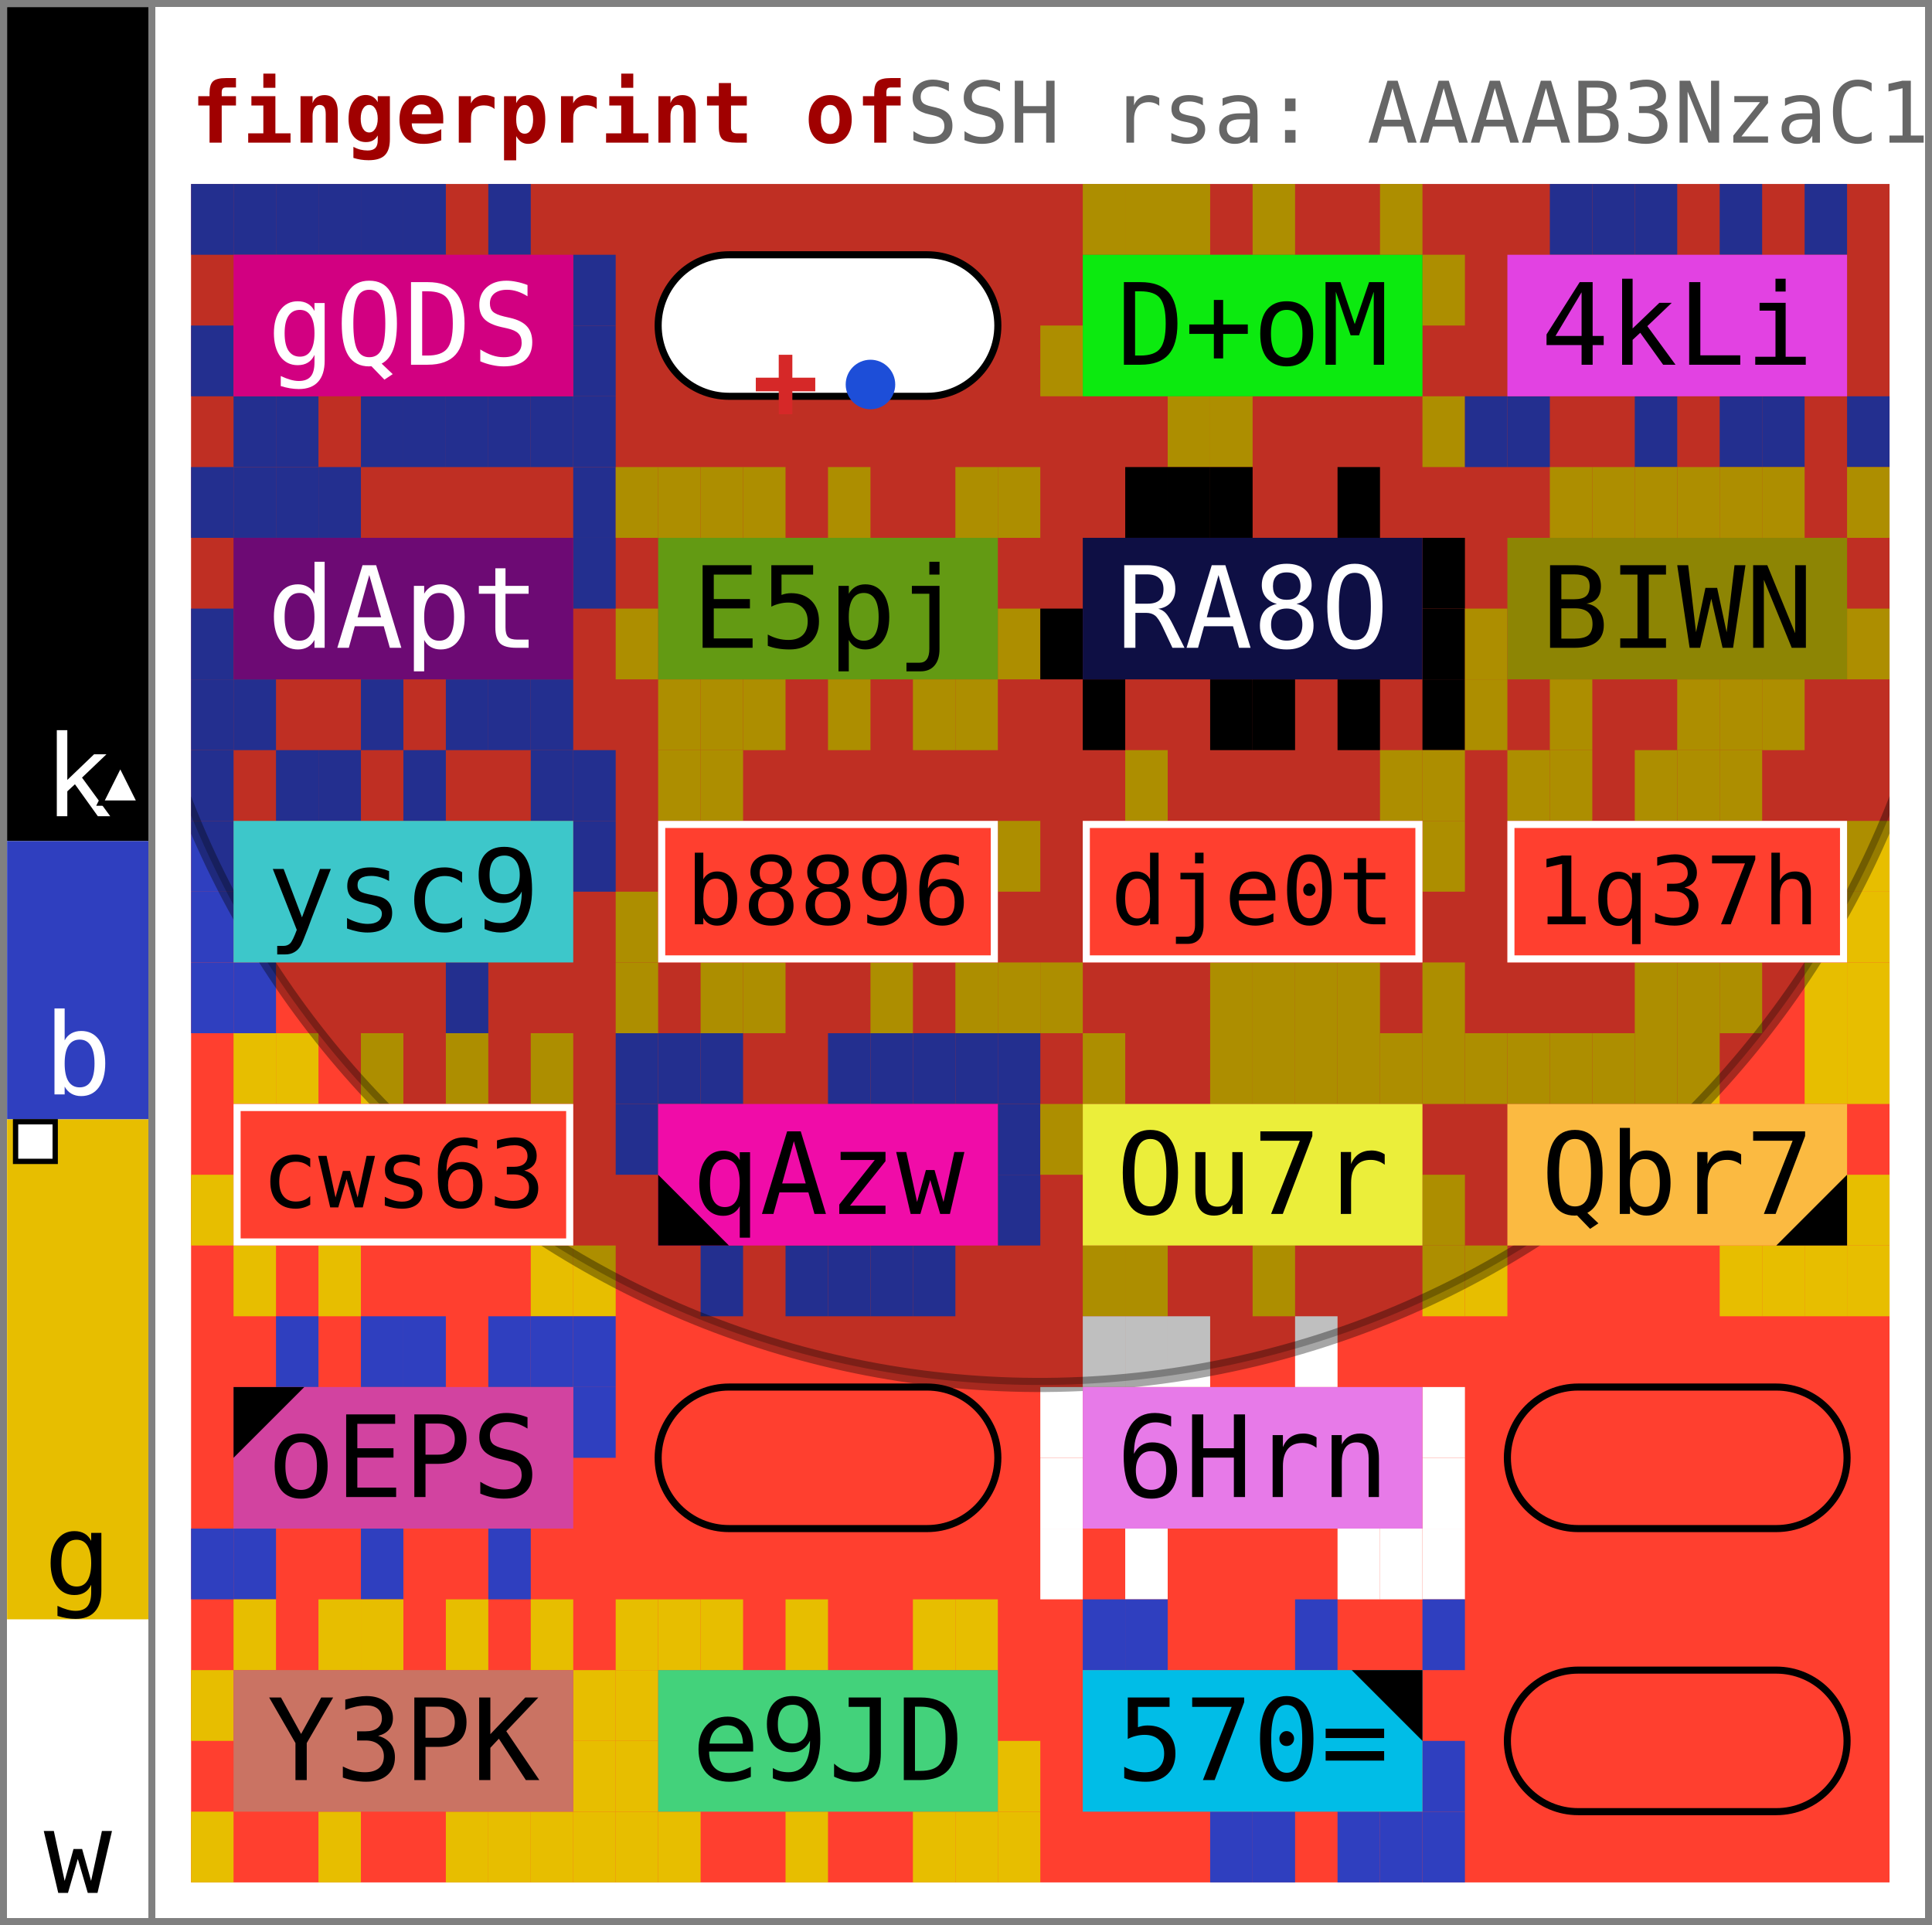
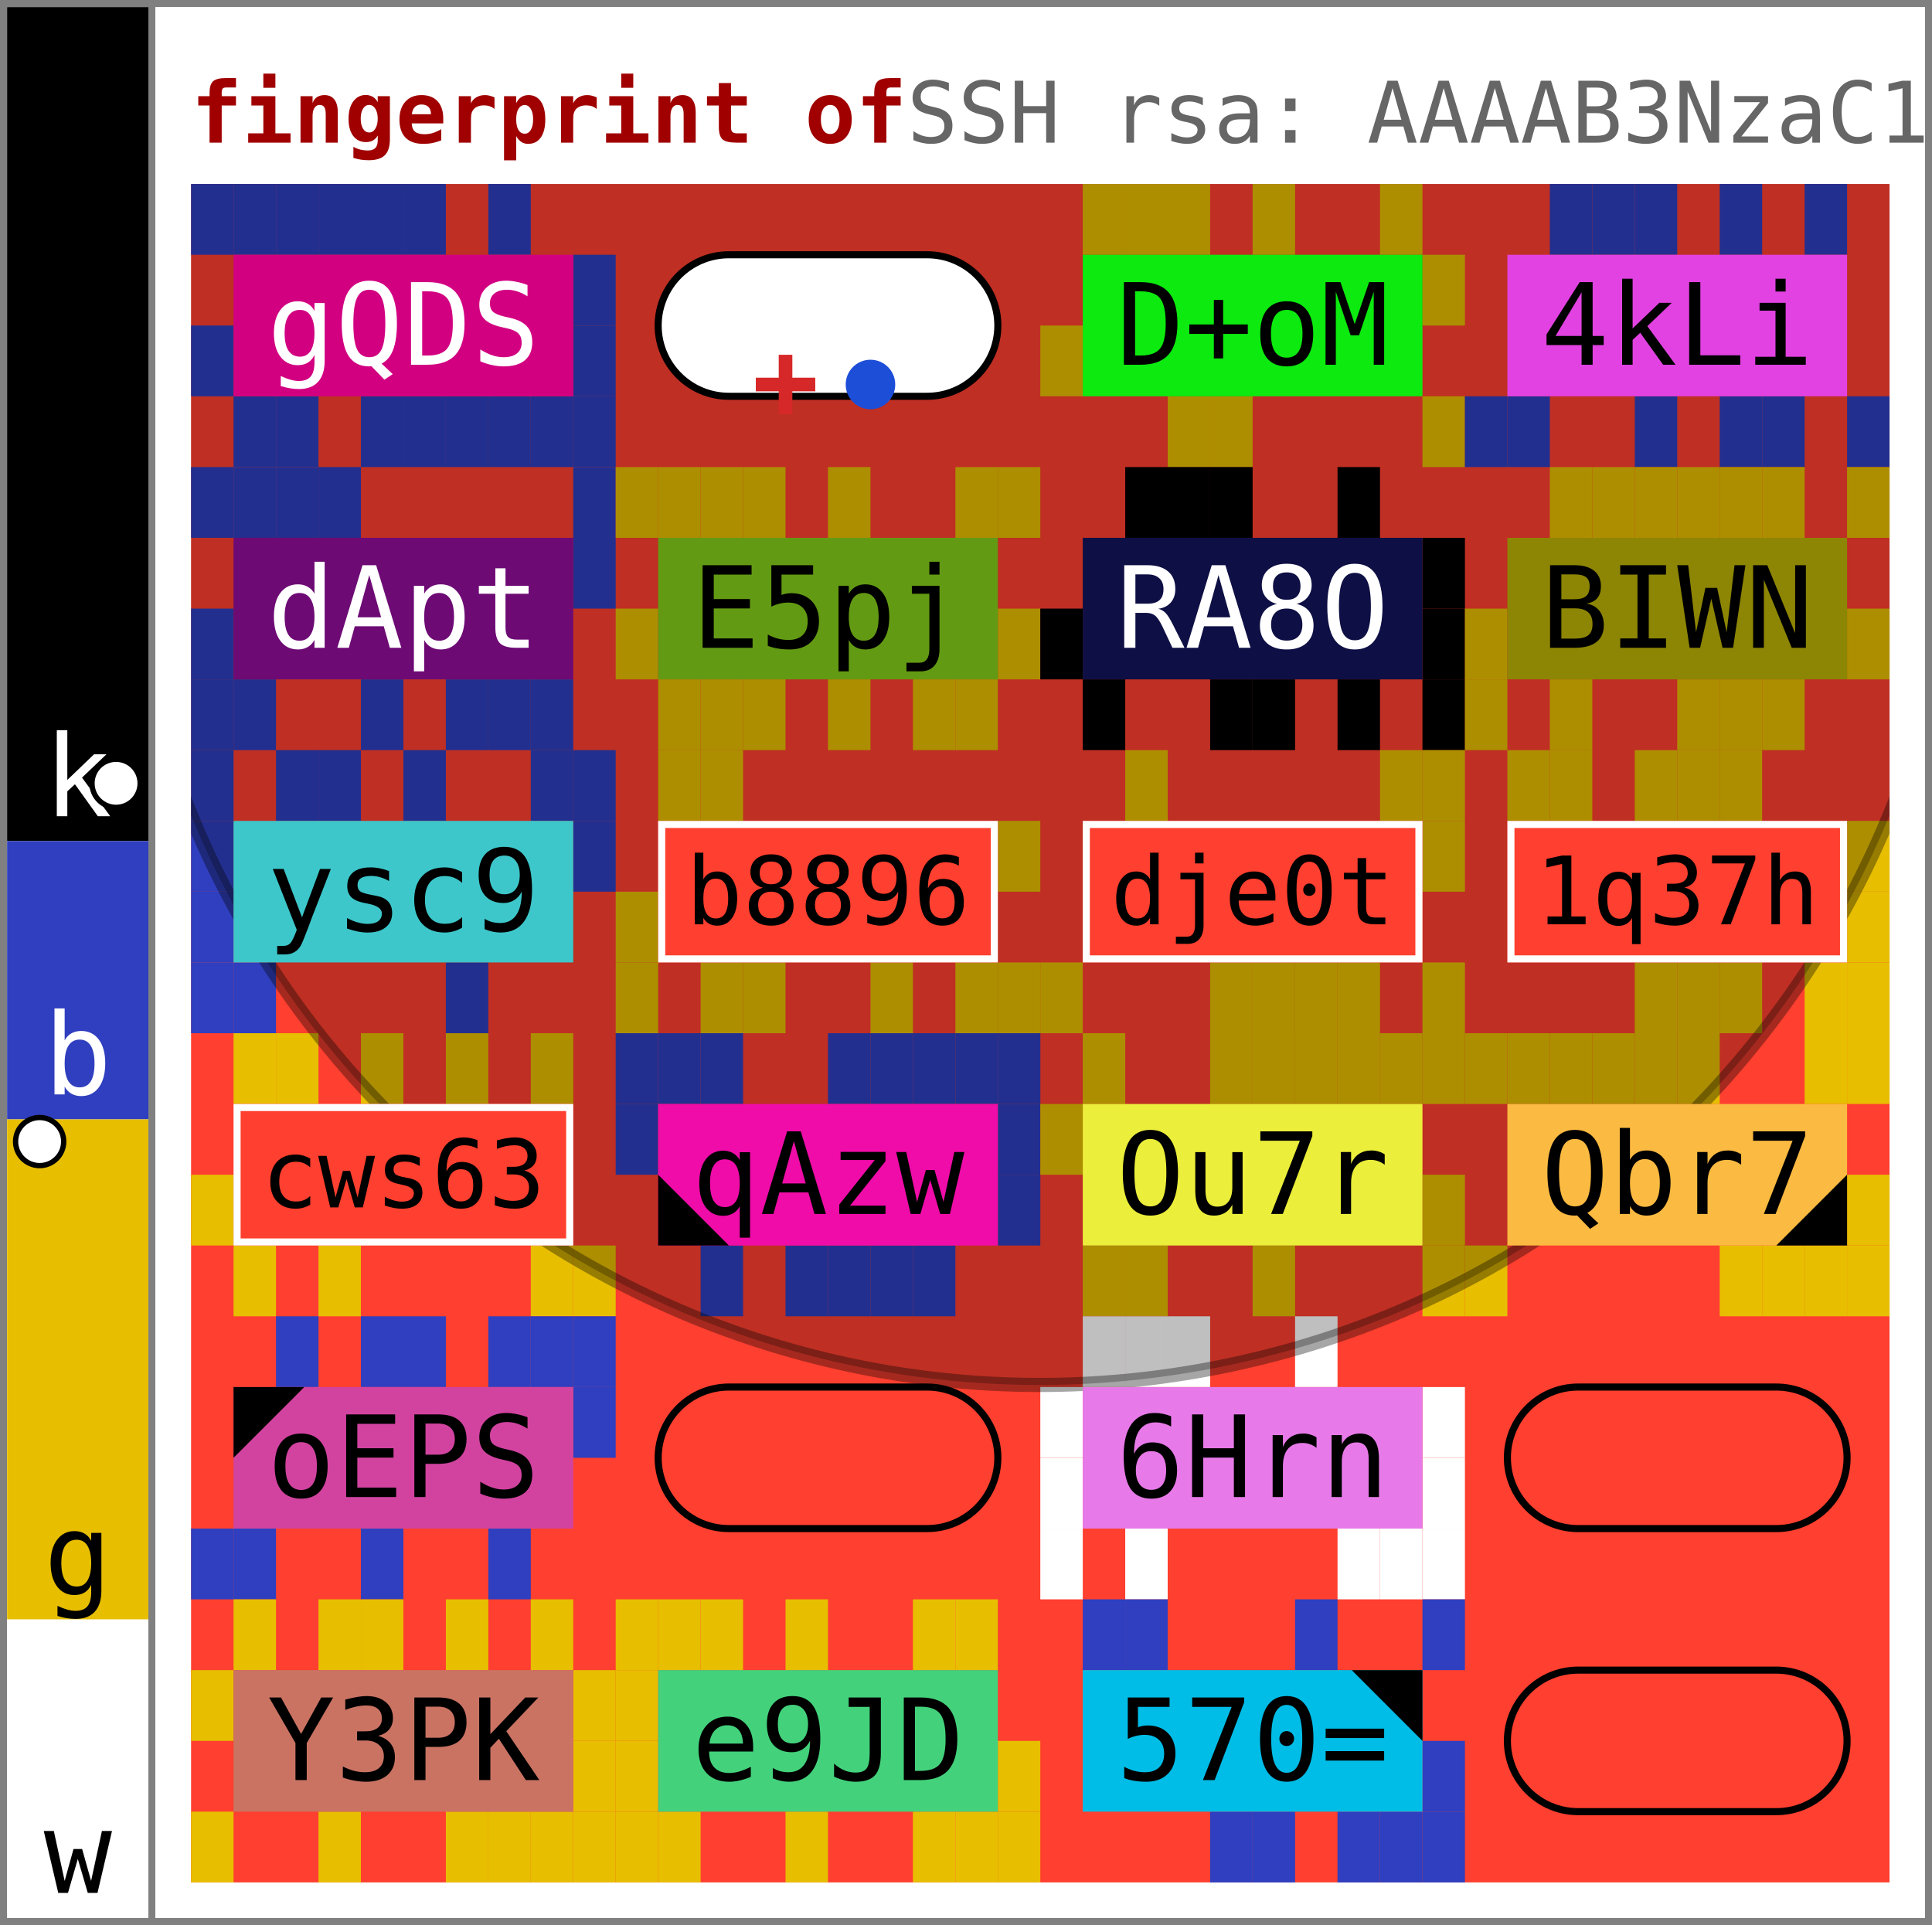
<svg xmlns="http://www.w3.org/2000/svg" width="273.0" height="272.0" viewBox="0 0 273.0 272.0" data-entviz-version="v9" data-entviz-lib="0.9.1" data-input-bytes="570" data-cols="4" data-rows="6" data-truncated="true">
  <defs>
    <clipPath id="grid-clip-5bfcbf46152e32d1-4x6">
      <rect x="27.0" y="26.0" width="240.0" height="240.0" />
    </clipPath>
  </defs>
  <rect x="0" y="0" width="273.0" height="272.0" fill="#ffffff" />
  <g data-channel="grid">
    <rect x="27.0" y="26.0" width="240.0" height="240.0" fill="#ff3f2f" />
    <g>
      <rect x="27.0" y="26.0" width="6.0" height="10.0" fill="#2f3fbf" />
      <rect x="33.0" y="26.0" width="6.0" height="10.0" fill="#2f3fbf" />
      <rect x="39.0" y="26.0" width="6.0" height="10.0" fill="#2f3fbf" />
      <rect x="45.0" y="26.0" width="6.0" height="10.0" fill="#2f3fbf" />
      <rect x="51.0" y="26.0" width="6.0" height="10.0" fill="#2f3fbf" />
      <rect x="57.0" y="26.0" width="6.0" height="10.0" fill="#2f3fbf" />
      <rect x="69.0" y="26.0" width="6.0" height="10.0" fill="#2f3fbf" />
      <rect x="81.0" y="36.0" width="6.0" height="10.0" fill="#2f3fbf" />
      <rect x="81.0" y="46.0" width="6.0" height="10.0" fill="#2f3fbf" />
      <rect x="81.0" y="56.0" width="6.0" height="10.0" fill="#2f3fbf" />
      <rect x="75.0" y="56.0" width="6.0" height="10.0" fill="#2f3fbf" />
      <rect x="69.0" y="56.0" width="6.0" height="10.0" fill="#2f3fbf" />
      <rect x="63.0" y="56.0" width="6.0" height="10.0" fill="#2f3fbf" />
      <rect x="57.0" y="56.0" width="6.0" height="10.0" fill="#2f3fbf" />
      <rect x="51.0" y="56.0" width="6.0" height="10.0" fill="#2f3fbf" />
      <rect x="39.0" y="56.0" width="6.0" height="10.0" fill="#2f3fbf" />
      <rect x="33.0" y="56.0" width="6.0" height="10.0" fill="#2f3fbf" />
      <rect x="27.0" y="46.0" width="6.0" height="10.0" fill="#2f3fbf" />
      <rect x="153.0" y="26.0" width="6.0" height="10.0" fill="#e7be00" />
      <rect x="159.0" y="26.0" width="6.0" height="10.0" fill="#e7be00" />
      <rect x="165.0" y="26.0" width="6.0" height="10.0" fill="#e7be00" />
      <rect x="177.0" y="26.0" width="6.0" height="10.0" fill="#e7be00" />
      <rect x="195.0" y="26.0" width="6.0" height="10.0" fill="#e7be00" />
      <rect x="201.0" y="36.0" width="6.0" height="10.0" fill="#e7be00" />
      <rect x="201.0" y="56.0" width="6.0" height="10.0" fill="#e7be00" />
      <rect x="171.0" y="56.0" width="6.0" height="10.0" fill="#e7be00" />
      <rect x="165.0" y="56.0" width="6.0" height="10.0" fill="#e7be00" />
      <rect x="147.0" y="46.0" width="6.0" height="10.0" fill="#e7be00" />
      <rect x="219.0" y="26.0" width="6.0" height="10.0" fill="#2f3fbf" />
      <rect x="225.0" y="26.0" width="6.0" height="10.0" fill="#2f3fbf" />
      <rect x="231.0" y="26.0" width="6.0" height="10.0" fill="#2f3fbf" />
      <rect x="243.0" y="26.0" width="6.0" height="10.0" fill="#2f3fbf" />
      <rect x="255.0" y="26.0" width="6.0" height="10.0" fill="#2f3fbf" />
      <rect x="261.0" y="56.0" width="6.0" height="10.0" fill="#2f3fbf" />
      <rect x="249.0" y="56.0" width="6.0" height="10.0" fill="#2f3fbf" />
      <rect x="243.0" y="56.0" width="6.0" height="10.0" fill="#2f3fbf" />
      <rect x="231.0" y="56.0" width="6.0" height="10.0" fill="#2f3fbf" />
      <rect x="213.0" y="56.0" width="6.0" height="10.0" fill="#2f3fbf" />
      <rect x="207.0" y="56.0" width="6.0" height="10.0" fill="#2f3fbf" />
      <rect x="27.0" y="66.0" width="6.0" height="10.0" fill="#2f3fbf" />
      <rect x="33.0" y="66.0" width="6.0" height="10.0" fill="#2f3fbf" />
      <rect x="39.0" y="66.0" width="6.0" height="10.0" fill="#2f3fbf" />
      <rect x="45.0" y="66.0" width="6.0" height="10.0" fill="#2f3fbf" />
      <rect x="81.0" y="66.0" width="6.0" height="10.0" fill="#2f3fbf" />
      <rect x="81.0" y="76.0" width="6.0" height="10.0" fill="#2f3fbf" />
      <rect x="75.0" y="96.0" width="6.0" height="10.0" fill="#2f3fbf" />
      <rect x="69.0" y="96.0" width="6.0" height="10.0" fill="#2f3fbf" />
      <rect x="63.0" y="96.0" width="6.0" height="10.0" fill="#2f3fbf" />
      <rect x="51.0" y="96.0" width="6.0" height="10.0" fill="#2f3fbf" />
      <rect x="33.0" y="96.0" width="6.0" height="10.0" fill="#2f3fbf" />
      <rect x="27.0" y="96.0" width="6.0" height="10.0" fill="#2f3fbf" />
      <rect x="27.0" y="86.0" width="6.0" height="10.0" fill="#2f3fbf" />
      <rect x="87.0" y="66.0" width="6.0" height="10.0" fill="#e7be00" />
      <rect x="93.0" y="66.0" width="6.0" height="10.0" fill="#e7be00" />
      <rect x="99.0" y="66.0" width="6.0" height="10.0" fill="#e7be00" />
      <rect x="105.0" y="66.0" width="6.0" height="10.0" fill="#e7be00" />
      <rect x="117.0" y="66.0" width="6.0" height="10.0" fill="#e7be00" />
      <rect x="135.0" y="66.0" width="6.0" height="10.0" fill="#e7be00" />
      <rect x="141.0" y="66.0" width="6.0" height="10.0" fill="#e7be00" />
      <rect x="141.0" y="86.0" width="6.0" height="10.0" fill="#e7be00" />
      <rect x="135.0" y="96.0" width="6.0" height="10.0" fill="#e7be00" />
      <rect x="129.0" y="96.0" width="6.0" height="10.0" fill="#e7be00" />
      <rect x="117.0" y="96.0" width="6.0" height="10.0" fill="#e7be00" />
      <rect x="105.0" y="96.0" width="6.0" height="10.0" fill="#e7be00" />
      <rect x="99.0" y="96.0" width="6.0" height="10.0" fill="#e7be00" />
      <rect x="93.0" y="96.0" width="6.0" height="10.0" fill="#e7be00" />
      <rect x="87.0" y="86.0" width="6.0" height="10.0" fill="#e7be00" />
      <rect x="159.0" y="66.0" width="6.0" height="10.0" fill="#000000" />
      <rect x="165.0" y="66.0" width="6.0" height="10.0" fill="#000000" />
      <rect x="171.0" y="66.0" width="6.0" height="10.0" fill="#000000" />
      <rect x="189.0" y="66.0" width="6.0" height="10.0" fill="#000000" />
      <rect x="201.0" y="76.0" width="6.0" height="10.0" fill="#000000" />
      <rect x="201.0" y="86.0" width="6.0" height="10.0" fill="#000000" />
      <rect x="201.0" y="96.0" width="6.0" height="10.0" fill="#000000" />
      <rect x="189.0" y="96.0" width="6.0" height="10.0" fill="#000000" />
      <rect x="177.0" y="96.0" width="6.0" height="10.0" fill="#000000" />
      <rect x="171.0" y="96.0" width="6.0" height="10.0" fill="#000000" />
      <rect x="153.0" y="96.0" width="6.0" height="10.0" fill="#000000" />
      <rect x="147.0" y="86.0" width="6.0" height="10.0" fill="#000000" />
      <rect x="219.0" y="66.0" width="6.0" height="10.0" fill="#e7be00" />
      <rect x="225.0" y="66.0" width="6.0" height="10.0" fill="#e7be00" />
      <rect x="231.0" y="66.0" width="6.0" height="10.0" fill="#e7be00" />
      <rect x="237.0" y="66.0" width="6.0" height="10.0" fill="#e7be00" />
      <rect x="243.0" y="66.0" width="6.0" height="10.0" fill="#e7be00" />
      <rect x="249.0" y="66.0" width="6.0" height="10.0" fill="#e7be00" />
      <rect x="261.0" y="66.0" width="6.0" height="10.0" fill="#e7be00" />
      <rect x="261.0" y="86.0" width="6.0" height="10.0" fill="#e7be00" />
      <rect x="249.0" y="96.0" width="6.0" height="10.0" fill="#e7be00" />
      <rect x="243.0" y="96.0" width="6.0" height="10.0" fill="#e7be00" />
      <rect x="237.0" y="96.0" width="6.0" height="10.0" fill="#e7be00" />
      <rect x="219.0" y="96.0" width="6.0" height="10.0" fill="#e7be00" />
      <rect x="207.0" y="96.0" width="6.0" height="10.0" fill="#e7be00" />
      <rect x="207.0" y="86.0" width="6.0" height="10.0" fill="#e7be00" />
      <rect x="27.0" y="106.0" width="6.0" height="10.0" fill="#2f3fbf" />
      <rect x="39.0" y="106.0" width="6.0" height="10.0" fill="#2f3fbf" />
      <rect x="45.0" y="106.0" width="6.0" height="10.0" fill="#2f3fbf" />
      <rect x="57.0" y="106.0" width="6.0" height="10.0" fill="#2f3fbf" />
      <rect x="75.0" y="106.0" width="6.0" height="10.0" fill="#2f3fbf" />
      <rect x="81.0" y="106.0" width="6.0" height="10.0" fill="#2f3fbf" />
      <rect x="81.0" y="116.0" width="6.0" height="10.0" fill="#2f3fbf" />
      <rect x="63.0" y="136.0" width="6.0" height="10.0" fill="#2f3fbf" />
      <rect x="33.0" y="136.0" width="6.0" height="10.0" fill="#2f3fbf" />
      <rect x="27.0" y="136.0" width="6.0" height="10.0" fill="#2f3fbf" />
      <rect x="27.0" y="126.0" width="6.0" height="10.0" fill="#2f3fbf" />
      <rect x="27.0" y="116.0" width="6.0" height="10.0" fill="#2f3fbf" />
      <rect x="93.0" y="106.0" width="6.0" height="10.0" fill="#e7be00" />
      <rect x="99.0" y="106.0" width="6.0" height="10.0" fill="#e7be00" />
      <rect x="141.0" y="116.0" width="6.0" height="10.0" fill="#e7be00" />
      <rect x="141.0" y="136.0" width="6.0" height="10.0" fill="#e7be00" />
      <rect x="135.0" y="136.0" width="6.0" height="10.0" fill="#e7be00" />
      <rect x="123.0" y="136.0" width="6.0" height="10.0" fill="#e7be00" />
      <rect x="105.0" y="136.0" width="6.0" height="10.0" fill="#e7be00" />
      <rect x="99.0" y="136.0" width="6.0" height="10.0" fill="#e7be00" />
      <rect x="87.0" y="136.0" width="6.0" height="10.0" fill="#e7be00" />
      <rect x="87.0" y="126.0" width="6.0" height="10.0" fill="#e7be00" />
      <rect x="159.0" y="106.0" width="6.0" height="10.0" fill="#e7be00" />
      <rect x="195.0" y="106.0" width="6.0" height="10.0" fill="#e7be00" />
      <rect x="201.0" y="106.0" width="6.0" height="10.0" fill="#e7be00" />
      <rect x="201.0" y="116.0" width="6.0" height="10.0" fill="#e7be00" />
      <rect x="201.0" y="136.0" width="6.0" height="10.0" fill="#e7be00" />
      <rect x="189.0" y="136.0" width="6.0" height="10.0" fill="#e7be00" />
      <rect x="183.0" y="136.0" width="6.0" height="10.0" fill="#e7be00" />
      <rect x="177.0" y="136.0" width="6.0" height="10.0" fill="#e7be00" />
      <rect x="171.0" y="136.0" width="6.0" height="10.0" fill="#e7be00" />
      <rect x="147.0" y="136.0" width="6.0" height="10.0" fill="#e7be00" />
      <rect x="213.0" y="106.0" width="6.0" height="10.0" fill="#e7be00" />
      <rect x="219.0" y="106.0" width="6.0" height="10.0" fill="#e7be00" />
      <rect x="231.0" y="106.0" width="6.0" height="10.0" fill="#e7be00" />
      <rect x="237.0" y="106.0" width="6.0" height="10.0" fill="#e7be00" />
      <rect x="243.0" y="106.0" width="6.0" height="10.0" fill="#e7be00" />
      <rect x="261.0" y="116.0" width="6.0" height="10.0" fill="#e7be00" />
      <rect x="261.0" y="126.0" width="6.0" height="10.0" fill="#e7be00" />
      <rect x="261.0" y="136.0" width="6.0" height="10.0" fill="#e7be00" />
      <rect x="255.0" y="136.0" width="6.0" height="10.0" fill="#e7be00" />
      <rect x="243.0" y="136.0" width="6.0" height="10.0" fill="#e7be00" />
      <rect x="237.0" y="136.0" width="6.0" height="10.0" fill="#e7be00" />
      <rect x="231.0" y="136.0" width="6.0" height="10.0" fill="#e7be00" />
      <rect x="33.0" y="146.0" width="6.0" height="10.0" fill="#e7be00" />
      <rect x="39.0" y="146.0" width="6.0" height="10.0" fill="#e7be00" />
      <rect x="51.0" y="146.0" width="6.0" height="10.0" fill="#e7be00" />
      <rect x="63.0" y="146.0" width="6.0" height="10.0" fill="#e7be00" />
      <rect x="75.0" y="146.0" width="6.0" height="10.0" fill="#e7be00" />
      <rect x="81.0" y="176.0" width="6.0" height="10.0" fill="#e7be00" />
      <rect x="75.0" y="176.0" width="6.0" height="10.0" fill="#e7be00" />
      <rect x="45.0" y="176.0" width="6.0" height="10.0" fill="#e7be00" />
      <rect x="33.0" y="176.0" width="6.0" height="10.0" fill="#e7be00" />
      <rect x="27.0" y="166.0" width="6.0" height="10.0" fill="#e7be00" />
      <rect x="87.0" y="146.0" width="6.0" height="10.0" fill="#2f3fbf" />
      <rect x="93.0" y="146.0" width="6.0" height="10.0" fill="#2f3fbf" />
      <rect x="99.0" y="146.0" width="6.0" height="10.0" fill="#2f3fbf" />
      <rect x="117.0" y="146.0" width="6.0" height="10.0" fill="#2f3fbf" />
      <rect x="123.0" y="146.0" width="6.0" height="10.0" fill="#2f3fbf" />
      <rect x="129.0" y="146.0" width="6.0" height="10.0" fill="#2f3fbf" />
      <rect x="135.0" y="146.0" width="6.0" height="10.0" fill="#2f3fbf" />
      <rect x="141.0" y="146.0" width="6.0" height="10.0" fill="#2f3fbf" />
      <rect x="141.0" y="156.0" width="6.0" height="10.0" fill="#2f3fbf" />
      <rect x="141.0" y="166.0" width="6.0" height="10.0" fill="#2f3fbf" />
      <rect x="129.0" y="176.0" width="6.0" height="10.0" fill="#2f3fbf" />
      <rect x="123.0" y="176.0" width="6.0" height="10.0" fill="#2f3fbf" />
      <rect x="117.0" y="176.0" width="6.0" height="10.0" fill="#2f3fbf" />
      <rect x="111.0" y="176.0" width="6.0" height="10.0" fill="#2f3fbf" />
      <rect x="99.0" y="176.0" width="6.0" height="10.0" fill="#2f3fbf" />
      <rect x="87.0" y="156.0" width="6.0" height="10.0" fill="#2f3fbf" />
      <rect x="153.0" y="146.0" width="6.0" height="10.0" fill="#e7be00" />
      <rect x="171.0" y="146.0" width="6.0" height="10.0" fill="#e7be00" />
      <rect x="177.0" y="146.0" width="6.0" height="10.0" fill="#e7be00" />
      <rect x="183.0" y="146.0" width="6.0" height="10.0" fill="#e7be00" />
      <rect x="189.0" y="146.0" width="6.0" height="10.0" fill="#e7be00" />
      <rect x="195.0" y="146.0" width="6.0" height="10.0" fill="#e7be00" />
      <rect x="201.0" y="146.0" width="6.0" height="10.0" fill="#e7be00" />
      <rect x="201.0" y="166.0" width="6.0" height="10.0" fill="#e7be00" />
      <rect x="201.0" y="176.0" width="6.0" height="10.0" fill="#e7be00" />
      <rect x="177.0" y="176.0" width="6.0" height="10.0" fill="#e7be00" />
      <rect x="159.0" y="176.0" width="6.0" height="10.0" fill="#e7be00" />
      <rect x="153.0" y="176.0" width="6.0" height="10.0" fill="#e7be00" />
      <rect x="147.0" y="156.0" width="6.0" height="10.0" fill="#e7be00" />
      <rect x="207.0" y="146.0" width="6.0" height="10.0" fill="#e7be00" />
      <rect x="213.0" y="146.0" width="6.0" height="10.0" fill="#e7be00" />
      <rect x="219.0" y="146.0" width="6.0" height="10.0" fill="#e7be00" />
      <rect x="225.0" y="146.0" width="6.0" height="10.0" fill="#e7be00" />
      <rect x="231.0" y="146.0" width="6.0" height="10.0" fill="#e7be00" />
      <rect x="237.0" y="146.0" width="6.0" height="10.0" fill="#e7be00" />
      <rect x="255.0" y="146.0" width="6.0" height="10.0" fill="#e7be00" />
      <rect x="261.0" y="146.0" width="6.0" height="10.0" fill="#e7be00" />
      <rect x="261.0" y="166.0" width="6.0" height="10.0" fill="#e7be00" />
      <rect x="261.0" y="176.0" width="6.0" height="10.0" fill="#e7be00" />
      <rect x="255.0" y="176.0" width="6.0" height="10.0" fill="#e7be00" />
      <rect x="249.0" y="176.0" width="6.0" height="10.0" fill="#e7be00" />
      <rect x="243.0" y="176.0" width="6.0" height="10.0" fill="#e7be00" />
      <rect x="207.0" y="176.0" width="6.0" height="10.0" fill="#e7be00" />
      <rect x="39.0" y="186.0" width="6.0" height="10.0" fill="#2f3fbf" />
      <rect x="51.0" y="186.0" width="6.0" height="10.0" fill="#2f3fbf" />
      <rect x="57.0" y="186.0" width="6.0" height="10.0" fill="#2f3fbf" />
      <rect x="69.0" y="186.0" width="6.0" height="10.0" fill="#2f3fbf" />
      <rect x="75.0" y="186.0" width="6.0" height="10.0" fill="#2f3fbf" />
      <rect x="81.0" y="186.0" width="6.0" height="10.0" fill="#2f3fbf" />
      <rect x="81.0" y="196.0" width="6.0" height="10.0" fill="#2f3fbf" />
      <rect x="69.0" y="216.0" width="6.0" height="10.0" fill="#2f3fbf" />
      <rect x="51.0" y="216.0" width="6.0" height="10.0" fill="#2f3fbf" />
      <rect x="33.0" y="216.0" width="6.0" height="10.0" fill="#2f3fbf" />
      <rect x="27.0" y="216.0" width="6.0" height="10.0" fill="#2f3fbf" />
      <rect x="153.0" y="186.0" width="6.0" height="10.0" fill="#ffffff" />
      <rect x="159.0" y="186.0" width="6.0" height="10.0" fill="#ffffff" />
      <rect x="165.0" y="186.0" width="6.0" height="10.0" fill="#ffffff" />
      <rect x="183.0" y="186.0" width="6.0" height="10.0" fill="#ffffff" />
      <rect x="201.0" y="196.0" width="6.0" height="10.0" fill="#ffffff" />
      <rect x="201.0" y="206.0" width="6.0" height="10.0" fill="#ffffff" />
      <rect x="201.0" y="216.0" width="6.0" height="10.0" fill="#ffffff" />
      <rect x="195.0" y="216.0" width="6.0" height="10.0" fill="#ffffff" />
      <rect x="189.0" y="216.0" width="6.0" height="10.0" fill="#ffffff" />
      <rect x="159.0" y="216.0" width="6.0" height="10.0" fill="#ffffff" />
      <rect x="147.0" y="216.0" width="6.0" height="10.0" fill="#ffffff" />
      <rect x="147.0" y="206.0" width="6.0" height="10.0" fill="#ffffff" />
      <rect x="147.0" y="196.0" width="6.0" height="10.0" fill="#ffffff" />
      <rect x="33.0" y="226.0" width="6.0" height="10.0" fill="#e7be00" />
      <rect x="45.0" y="226.0" width="6.0" height="10.0" fill="#e7be00" />
      <rect x="51.0" y="226.0" width="6.0" height="10.0" fill="#e7be00" />
      <rect x="63.0" y="226.0" width="6.0" height="10.0" fill="#e7be00" />
      <rect x="75.0" y="226.0" width="6.0" height="10.0" fill="#e7be00" />
      <rect x="81.0" y="236.0" width="6.0" height="10.0" fill="#e7be00" />
      <rect x="81.0" y="246.0" width="6.0" height="10.0" fill="#e7be00" />
      <rect x="81.0" y="256.0" width="6.0" height="10.0" fill="#e7be00" />
      <rect x="75.0" y="256.0" width="6.0" height="10.0" fill="#e7be00" />
      <rect x="69.0" y="256.0" width="6.0" height="10.0" fill="#e7be00" />
      <rect x="63.0" y="256.0" width="6.0" height="10.0" fill="#e7be00" />
      <rect x="45.0" y="256.0" width="6.0" height="10.0" fill="#e7be00" />
      <rect x="27.0" y="256.0" width="6.0" height="10.0" fill="#e7be00" />
      <rect x="27.0" y="236.0" width="6.0" height="10.0" fill="#e7be00" />
      <rect x="87.0" y="226.0" width="6.0" height="10.0" fill="#e7be00" />
      <rect x="93.0" y="226.0" width="6.0" height="10.0" fill="#e7be00" />
      <rect x="99.0" y="226.0" width="6.0" height="10.0" fill="#e7be00" />
      <rect x="111.0" y="226.0" width="6.0" height="10.0" fill="#e7be00" />
      <rect x="129.0" y="226.0" width="6.0" height="10.0" fill="#e7be00" />
      <rect x="135.0" y="226.0" width="6.0" height="10.0" fill="#e7be00" />
      <rect x="141.0" y="246.0" width="6.0" height="10.0" fill="#e7be00" />
      <rect x="141.0" y="256.0" width="6.0" height="10.0" fill="#e7be00" />
      <rect x="135.0" y="256.0" width="6.0" height="10.0" fill="#e7be00" />
      <rect x="129.0" y="256.0" width="6.0" height="10.0" fill="#e7be00" />
      <rect x="111.0" y="256.0" width="6.0" height="10.0" fill="#e7be00" />
      <rect x="93.0" y="256.0" width="6.0" height="10.0" fill="#e7be00" />
      <rect x="87.0" y="256.0" width="6.0" height="10.0" fill="#e7be00" />
      <rect x="87.0" y="246.0" width="6.0" height="10.0" fill="#e7be00" />
      <rect x="87.0" y="236.0" width="6.0" height="10.0" fill="#e7be00" />
      <rect x="153.0" y="226.0" width="6.0" height="10.0" fill="#2f3fbf" />
      <rect x="159.0" y="226.0" width="6.0" height="10.0" fill="#2f3fbf" />
      <rect x="183.0" y="226.0" width="6.0" height="10.0" fill="#2f3fbf" />
      <rect x="201.0" y="226.0" width="6.0" height="10.0" fill="#2f3fbf" />
      <rect x="201.0" y="246.0" width="6.0" height="10.0" fill="#2f3fbf" />
      <rect x="201.0" y="256.0" width="6.0" height="10.0" fill="#2f3fbf" />
      <rect x="195.0" y="256.0" width="6.0" height="10.0" fill="#2f3fbf" />
      <rect x="189.0" y="256.0" width="6.0" height="10.0" fill="#2f3fbf" />
      <rect x="177.0" y="256.0" width="6.0" height="10.0" fill="#2f3fbf" />
      <rect x="171.0" y="256.0" width="6.0" height="10.0" fill="#2f3fbf" />
    </g>
    <g clip-path="url(#grid-clip-5bfcbf46152e32d1-4x6)" data-channel="ellipse" data-ellipse-anchor-x="147.0" data-ellipse-anchor-y="66.0" data-ellipse-rx="129.68037014135945" data-ellipse-ry="129.68037014135945" data-ellipse-rotation-deg="168.0">
      <ellipse cx="147.0" cy="66.0" rx="129.68" ry="129.68" transform="rotate(168.0 147.0 66.0)" fill="#000000" stroke="#000000" fill-opacity="0.25" stroke-opacity="0.35" stroke-width="2.0" />
    </g>
    <g>
      <g data-channel="cell" data-cell-index="0" data-cell-row="0" data-cell-col="0">
        <rect x="33.0" y="36.0" width="48.0" height="20.0" fill="#d20081" />
        <text x="57.0" y="46.0" fill="#ffffff" style="font-family: &quot;JetBrains Mono&quot;, &quot;Menlo&quot;, &quot;Consolas&quot;, &quot;DejaVu Sans Mono&quot;, &quot;Liberation Mono&quot;, &quot;Roboto Mono&quot;, &quot;Noto Sans Mono&quot;, monospace; font-size: 16.0px;" text-anchor="middle" dominant-baseline="central">gQDS</text>
      </g>
      <g data-channel="cell" data-cell-index="1" data-cell-row="0" data-cell-col="1" data-cell-blank="true" data-cell-blank-map="true">
        <rect x="93.0" y="36.0" width="48.0" height="20.0" rx="10.0" ry="10.0" fill="#ffffff" stroke="#000000" stroke-width="1" />
        <circle cx="123.0" cy="54.333" r="3.5" fill="#1d4ed8" data-blank-map-min="5,2" />
        <path d="M 106.8,54.333 H 115.2 M 111.0,50.133 V 58.533" fill="none" stroke="#d62828" stroke-width="1.925" stroke-linecap="butt" data-blank-map-max="5,1" />
      </g>
      <g data-channel="cell" data-cell-index="2" data-cell-row="0" data-cell-col="2">
        <rect x="153.0" y="36.0" width="48.0" height="20.0" fill="#0cea0f" />
        <text x="177.0" y="46.0" fill="#000000" style="font-family: &quot;JetBrains Mono&quot;, &quot;Menlo&quot;, &quot;Consolas&quot;, &quot;DejaVu Sans Mono&quot;, &quot;Liberation Mono&quot;, &quot;Roboto Mono&quot;, &quot;Noto Sans Mono&quot;, monospace; font-size: 16.0px;" text-anchor="middle" dominant-baseline="central">D+oM</text>
      </g>
      <g data-channel="cell" data-cell-index="3" data-cell-row="0" data-cell-col="3">
        <rect x="213.0" y="36.0" width="48.0" height="20.0" fill="#e242e2" />
        <text x="237.0" y="46.0" fill="#000000" style="font-family: &quot;JetBrains Mono&quot;, &quot;Menlo&quot;, &quot;Consolas&quot;, &quot;DejaVu Sans Mono&quot;, &quot;Liberation Mono&quot;, &quot;Roboto Mono&quot;, &quot;Noto Sans Mono&quot;, monospace; font-size: 16.0px;" text-anchor="middle" dominant-baseline="central">4kLi</text>
      </g>
      <g data-channel="cell" data-cell-index="4" data-cell-row="1" data-cell-col="0">
        <rect x="33.0" y="76.0" width="48.0" height="20.0" fill="#6d0a74" />
        <text x="57.0" y="86.0" fill="#ffffff" style="font-family: &quot;JetBrains Mono&quot;, &quot;Menlo&quot;, &quot;Consolas&quot;, &quot;DejaVu Sans Mono&quot;, &quot;Liberation Mono&quot;, &quot;Roboto Mono&quot;, &quot;Noto Sans Mono&quot;, monospace; font-size: 16.0px;" text-anchor="middle" dominant-baseline="central">dApt</text>
      </g>
      <g data-channel="cell" data-cell-index="5" data-cell-row="1" data-cell-col="1">
        <rect x="93.0" y="76.0" width="48.0" height="20.0" fill="#639a13" />
        <text x="117.0" y="86.0" fill="#000000" style="font-family: &quot;JetBrains Mono&quot;, &quot;Menlo&quot;, &quot;Consolas&quot;, &quot;DejaVu Sans Mono&quot;, &quot;Liberation Mono&quot;, &quot;Roboto Mono&quot;, &quot;Noto Sans Mono&quot;, monospace; font-size: 16.0px;" text-anchor="middle" dominant-baseline="central">E5pj</text>
      </g>
      <g data-channel="cell" data-cell-index="6" data-cell-row="1" data-cell-col="2">
        <rect x="153.0" y="76.0" width="48.0" height="20.0" fill="#0e0f44" />
        <text x="177.0" y="86.0" fill="#ffffff" style="font-family: &quot;JetBrains Mono&quot;, &quot;Menlo&quot;, &quot;Consolas&quot;, &quot;DejaVu Sans Mono&quot;, &quot;Liberation Mono&quot;, &quot;Roboto Mono&quot;, &quot;Noto Sans Mono&quot;, monospace; font-size: 16.0px;" text-anchor="middle" dominant-baseline="central">RA8O</text>
      </g>
      <g data-channel="cell" data-cell-index="7" data-cell-row="1" data-cell-col="3">
        <rect x="213.0" y="76.0" width="48.0" height="20.0" fill="#8d8504" />
        <text x="237.0" y="86.0" fill="#000000" style="font-family: &quot;JetBrains Mono&quot;, &quot;Menlo&quot;, &quot;Consolas&quot;, &quot;DejaVu Sans Mono&quot;, &quot;Liberation Mono&quot;, &quot;Roboto Mono&quot;, &quot;Noto Sans Mono&quot;, monospace; font-size: 16.0px;" text-anchor="middle" dominant-baseline="central">BIWN</text>
      </g>
      <g data-channel="cell" data-cell-index="8" data-cell-row="2" data-cell-col="0">
        <rect x="33.0" y="116.0" width="48.0" height="20.0" fill="#3dc7ca" />
        <text x="57.0" y="126.0" fill="#000000" style="font-family: &quot;JetBrains Mono&quot;, &quot;Menlo&quot;, &quot;Consolas&quot;, &quot;DejaVu Sans Mono&quot;, &quot;Liberation Mono&quot;, &quot;Roboto Mono&quot;, &quot;Noto Sans Mono&quot;, monospace; font-size: 16.0px;" text-anchor="middle" dominant-baseline="central">ysc9</text>
      </g>
      <g data-channel="cell" data-cell-index="9" data-cell-row="2" data-cell-col="1" data-cell-fingerprint="true">
        <rect x="93.0" y="116.0" width="48.0" height="20.0" fill="#ff3f2f" />
        <rect x="93.5" y="116.5" width="47.0" height="19.0" fill="none" stroke="#ffffff" stroke-width="1" />
        <text x="117.0" y="126.0" fill="#000000" style="font-family: &quot;JetBrains Mono&quot;, &quot;Menlo&quot;, &quot;Consolas&quot;, &quot;DejaVu Sans Mono&quot;, &quot;Liberation Mono&quot;, &quot;Roboto Mono&quot;, &quot;Noto Sans Mono&quot;, monospace; font-size: 13.333px;" text-anchor="middle" dominant-baseline="central">b8896</text>
      </g>
      <g data-channel="cell" data-cell-index="10" data-cell-row="2" data-cell-col="2" data-cell-fingerprint="true">
        <rect x="153.0" y="116.0" width="48.0" height="20.0" fill="#ff3f2f" />
        <rect x="153.5" y="116.5" width="47.0" height="19.0" fill="none" stroke="#ffffff" stroke-width="1" />
        <text x="177.0" y="126.0" fill="#000000" style="font-family: &quot;JetBrains Mono&quot;, &quot;Menlo&quot;, &quot;Consolas&quot;, &quot;DejaVu Sans Mono&quot;, &quot;Liberation Mono&quot;, &quot;Roboto Mono&quot;, &quot;Noto Sans Mono&quot;, monospace; font-size: 13.333px;" text-anchor="middle" dominant-baseline="central">dje0t</text>
      </g>
      <g data-channel="cell" data-cell-index="11" data-cell-row="2" data-cell-col="3" data-cell-fingerprint="true">
        <rect x="213.0" y="116.0" width="48.0" height="20.0" fill="#ff3f2f" />
        <rect x="213.5" y="116.5" width="47.0" height="19.0" fill="none" stroke="#ffffff" stroke-width="1" />
        <text x="237.0" y="126.0" fill="#000000" style="font-family: &quot;JetBrains Mono&quot;, &quot;Menlo&quot;, &quot;Consolas&quot;, &quot;DejaVu Sans Mono&quot;, &quot;Liberation Mono&quot;, &quot;Roboto Mono&quot;, &quot;Noto Sans Mono&quot;, monospace; font-size: 13.333px;" text-anchor="middle" dominant-baseline="central">1q37h</text>
      </g>
      <g data-channel="cell" data-cell-index="12" data-cell-row="3" data-cell-col="0" data-cell-fingerprint="true">
        <rect x="33.0" y="156.0" width="48.0" height="20.0" fill="#ff3f2f" />
        <rect x="33.5" y="156.5" width="47.0" height="19.0" fill="none" stroke="#ffffff" stroke-width="1" />
        <text x="57.0" y="166.0" fill="#000000" style="font-family: &quot;JetBrains Mono&quot;, &quot;Menlo&quot;, &quot;Consolas&quot;, &quot;DejaVu Sans Mono&quot;, &quot;Liberation Mono&quot;, &quot;Roboto Mono&quot;, &quot;Noto Sans Mono&quot;, monospace; font-size: 13.333px;" text-anchor="middle" dominant-baseline="central">cws63</text>
      </g>
      <g data-channel="cell" data-cell-index="13" data-cell-row="3" data-cell-col="1" data-cell-quartile="4">
        <rect x="93.0" y="156.0" width="48.0" height="20.0" fill="#f00ca8" />
        <text x="117.0" y="166.0" fill="#000000" style="font-family: &quot;JetBrains Mono&quot;, &quot;Menlo&quot;, &quot;Consolas&quot;, &quot;DejaVu Sans Mono&quot;, &quot;Liberation Mono&quot;, &quot;Roboto Mono&quot;, &quot;Noto Sans Mono&quot;, monospace; font-size: 16.0px;" text-anchor="middle" dominant-baseline="central">qAzw</text>
        <polygon points="93.0,176.0 93.0,166.0 103.0,176.0" fill="#000000" />
      </g>
      <g data-channel="cell" data-cell-index="14" data-cell-row="3" data-cell-col="2">
        <rect x="153.0" y="156.0" width="48.0" height="20.0" fill="#ebee3a" />
        <text x="177.0" y="166.0" fill="#000000" style="font-family: &quot;JetBrains Mono&quot;, &quot;Menlo&quot;, &quot;Consolas&quot;, &quot;DejaVu Sans Mono&quot;, &quot;Liberation Mono&quot;, &quot;Roboto Mono&quot;, &quot;Noto Sans Mono&quot;, monospace; font-size: 16.0px;" text-anchor="middle" dominant-baseline="central">Ou7r</text>
      </g>
      <g data-channel="cell" data-cell-index="15" data-cell-row="3" data-cell-col="3" data-cell-quartile="3">
        <rect x="213.0" y="156.0" width="48.0" height="20.0" fill="#fbba41" />
        <text x="237.0" y="166.0" fill="#000000" style="font-family: &quot;JetBrains Mono&quot;, &quot;Menlo&quot;, &quot;Consolas&quot;, &quot;DejaVu Sans Mono&quot;, &quot;Liberation Mono&quot;, &quot;Roboto Mono&quot;, &quot;Noto Sans Mono&quot;, monospace; font-size: 16.0px;" text-anchor="middle" dominant-baseline="central">Qbr7</text>
        <polygon points="261.0,176.0 261.0,166.0 251.0,176.0" fill="#000000" />
      </g>
      <g data-channel="cell" data-cell-index="16" data-cell-row="4" data-cell-col="0" data-cell-quartile="1">
        <rect x="33.0" y="196.0" width="48.0" height="20.0" fill="#d243a0" />
        <text x="57.0" y="206.0" fill="#000000" style="font-family: &quot;JetBrains Mono&quot;, &quot;Menlo&quot;, &quot;Consolas&quot;, &quot;DejaVu Sans Mono&quot;, &quot;Liberation Mono&quot;, &quot;Roboto Mono&quot;, &quot;Noto Sans Mono&quot;, monospace; font-size: 16.0px;" text-anchor="middle" dominant-baseline="central">oEPS</text>
        <polygon points="33.0,196.0 43.0,196.0 33.0,206.0" fill="#000000" />
      </g>
      <g data-channel="cell" data-cell-index="17" data-cell-row="4" data-cell-col="1" data-cell-blank="true">
        <rect x="93.0" y="196.0" width="48.0" height="20.0" rx="10.0" ry="10.0" fill="none" stroke="#000000" stroke-width="1" />
      </g>
      <g data-channel="cell" data-cell-index="18" data-cell-row="4" data-cell-col="2">
        <rect x="153.0" y="196.0" width="48.0" height="20.0" fill="#e77ae8" />
        <text x="177.0" y="206.0" fill="#000000" style="font-family: &quot;JetBrains Mono&quot;, &quot;Menlo&quot;, &quot;Consolas&quot;, &quot;DejaVu Sans Mono&quot;, &quot;Liberation Mono&quot;, &quot;Roboto Mono&quot;, &quot;Noto Sans Mono&quot;, monospace; font-size: 16.0px;" text-anchor="middle" dominant-baseline="central">6Hrn</text>
      </g>
      <g data-channel="cell" data-cell-index="19" data-cell-row="4" data-cell-col="3" data-cell-blank="true">
        <rect x="213.0" y="196.0" width="48.0" height="20.0" rx="10.0" ry="10.0" fill="none" stroke="#000000" stroke-width="1" />
      </g>
      <g data-channel="cell" data-cell-index="20" data-cell-row="5" data-cell-col="0">
        <rect x="33.0" y="236.0" width="48.0" height="20.0" fill="#ca7363" />
        <text x="57.0" y="246.0" fill="#000000" style="font-family: &quot;JetBrains Mono&quot;, &quot;Menlo&quot;, &quot;Consolas&quot;, &quot;DejaVu Sans Mono&quot;, &quot;Liberation Mono&quot;, &quot;Roboto Mono&quot;, &quot;Noto Sans Mono&quot;, monospace; font-size: 16.0px;" text-anchor="middle" dominant-baseline="central">Y3PK</text>
      </g>
      <g data-channel="cell" data-cell-index="21" data-cell-row="5" data-cell-col="1">
        <rect x="93.0" y="236.0" width="48.0" height="20.0" fill="#43d27b" />
        <text x="117.0" y="246.0" fill="#000000" style="font-family: &quot;JetBrains Mono&quot;, &quot;Menlo&quot;, &quot;Consolas&quot;, &quot;DejaVu Sans Mono&quot;, &quot;Liberation Mono&quot;, &quot;Roboto Mono&quot;, &quot;Noto Sans Mono&quot;, monospace; font-size: 16.0px;" text-anchor="middle" dominant-baseline="central">e9JD</text>
      </g>
      <g data-channel="cell" data-cell-index="22" data-cell-row="5" data-cell-col="2" data-cell-quartile="2">
        <rect x="153.0" y="236.0" width="48.0" height="20.0" fill="#00bde7" />
        <text x="177.0" y="246.0" fill="#000000" style="font-family: &quot;JetBrains Mono&quot;, &quot;Menlo&quot;, &quot;Consolas&quot;, &quot;DejaVu Sans Mono&quot;, &quot;Liberation Mono&quot;, &quot;Roboto Mono&quot;, &quot;Noto Sans Mono&quot;, monospace; font-size: 16.0px;" text-anchor="middle" dominant-baseline="central">570=</text>
        <polygon points="201.0,236.0 191.0,236.0 201.0,246.0" fill="#000000" />
      </g>
      <g data-channel="cell" data-cell-index="23" data-cell-row="5" data-cell-col="3" data-cell-blank="true">
        <rect x="213.0" y="236.0" width="48.0" height="20.0" rx="10.0" ry="10.0" fill="none" stroke="#000000" stroke-width="1" />
      </g>
    </g>
  </g>
-   <g data-channel="color-bar" data-bar-slots="16" data-bar-marker-square="9" data-bar-marker-triangle="6">
+   <g data-channel="color-bar" data-bar-slots="16" data-bar-marker-left="9" data-bar-marker-right="6">
    <g data-color-bar-rank="0" data-color-bar-band="K">
      <rect x="1" y="1" width="20.0" height="117.854" fill="#000000" />
      <text x="11.0" y="115.334" fill="#ffffff" style="font-family: &quot;JetBrains Mono&quot;, &quot;Menlo&quot;, &quot;Consolas&quot;, &quot;DejaVu Sans Mono&quot;, &quot;Liberation Mono&quot;, &quot;Roboto Mono&quot;, &quot;Noto Sans Mono&quot;, monospace; font-size: 16.0px;" text-anchor="middle" data-color-bar-letter="true">k</text>
    </g>
    <g data-color-bar-rank="1" data-color-bar-band="B">
      <rect x="1" y="118.854" width="20.0" height="39.319" fill="#2f3fbf" />
      <text x="11.0" y="154.652" fill="#ffffff" style="font-family: &quot;JetBrains Mono&quot;, &quot;Menlo&quot;, &quot;Consolas&quot;, &quot;DejaVu Sans Mono&quot;, &quot;Liberation Mono&quot;, &quot;Roboto Mono&quot;, &quot;Noto Sans Mono&quot;, monospace; font-size: 16.0px;" text-anchor="middle" data-color-bar-letter="true">b</text>
    </g>
    <g data-color-bar-rank="2" data-color-bar-band="G">
      <rect x="1" y="158.172" width="20.0" height="70.676" fill="#e7be00" />
      <text x="11.0" y="225.329" fill="#000000" style="font-family: &quot;JetBrains Mono&quot;, &quot;Menlo&quot;, &quot;Consolas&quot;, &quot;DejaVu Sans Mono&quot;, &quot;Liberation Mono&quot;, &quot;Roboto Mono&quot;, &quot;Noto Sans Mono&quot;, monospace; font-size: 16.0px;" text-anchor="middle" data-color-bar-letter="true">g</text>
    </g>
    <g data-color-bar-rank="3" data-color-bar-band="W">
      <rect x="1" y="228.849" width="20.0" height="42.151" fill="#ffffff" />
      <text x="11.0" y="267.48" fill="#000000" style="font-family: &quot;JetBrains Mono&quot;, &quot;Menlo&quot;, &quot;Consolas&quot;, &quot;DejaVu Sans Mono&quot;, &quot;Liberation Mono&quot;, &quot;Roboto Mono&quot;, &quot;Noto Sans Mono&quot;, monospace; font-size: 16.0px;" text-anchor="middle" data-color-bar-letter="true">w</text>
    </g>
-     <rect x="2.2" y="158.512" width="5.6" height="5.6" fill="#ffffff" stroke="#000000" stroke-width="0.75" data-bar-marker="square" />
-     <polygon points="17.0,107.888 14.2,113.487 19.8,113.487" fill="#ffffff" stroke="#000000" stroke-width="0.75" data-bar-marker="triangle" />
+     <circle cx="5.6" cy="161.312" r="3.4" fill="#ffffff" stroke="#000000" stroke-width="0.75" data-bar-marker="left" />
+     <circle cx="16.4" cy="110.688" r="3.4" fill="#ffffff" stroke="#000000" stroke-width="0.75" data-bar-marker="right" />
  </g>
  <g data-channel="label-top">
    <text x="27.0" y="16.0" fill="#666666" style="font-family: &quot;JetBrains Mono&quot;, &quot;Menlo&quot;, &quot;Consolas&quot;, &quot;DejaVu Sans Mono&quot;, &quot;Liberation Mono&quot;, &quot;Roboto Mono&quot;, &quot;Noto Sans Mono&quot;, monospace; font-size: 12.0px;" dominant-baseline="central">
      <tspan fill="#a00000" font-weight="bold">fingerprint of </tspan>SSH rsa: AAAAB3NzaC1yc2EAAAADAQABAAAB...</text>
  </g>
  <line x1="0" y1="0.5" x2="273.0" y2="0.5" stroke="#808080" stroke-width="1" shape-rendering="crispEdges" />
  <line x1="272.5" y1="0" x2="272.5" y2="272.0" stroke="#808080" stroke-width="1" shape-rendering="crispEdges" />
  <line x1="0" y1="271.5" x2="273.0" y2="271.5" stroke="#808080" stroke-width="1" shape-rendering="crispEdges" />
  <line x1="0.5" y1="0" x2="0.5" y2="272.0" stroke="#808080" stroke-width="1" shape-rendering="crispEdges" />
  <line x1="21.5" y1="0" x2="21.5" y2="272.0" stroke="#808080" stroke-width="1" shape-rendering="crispEdges" />
</svg>
